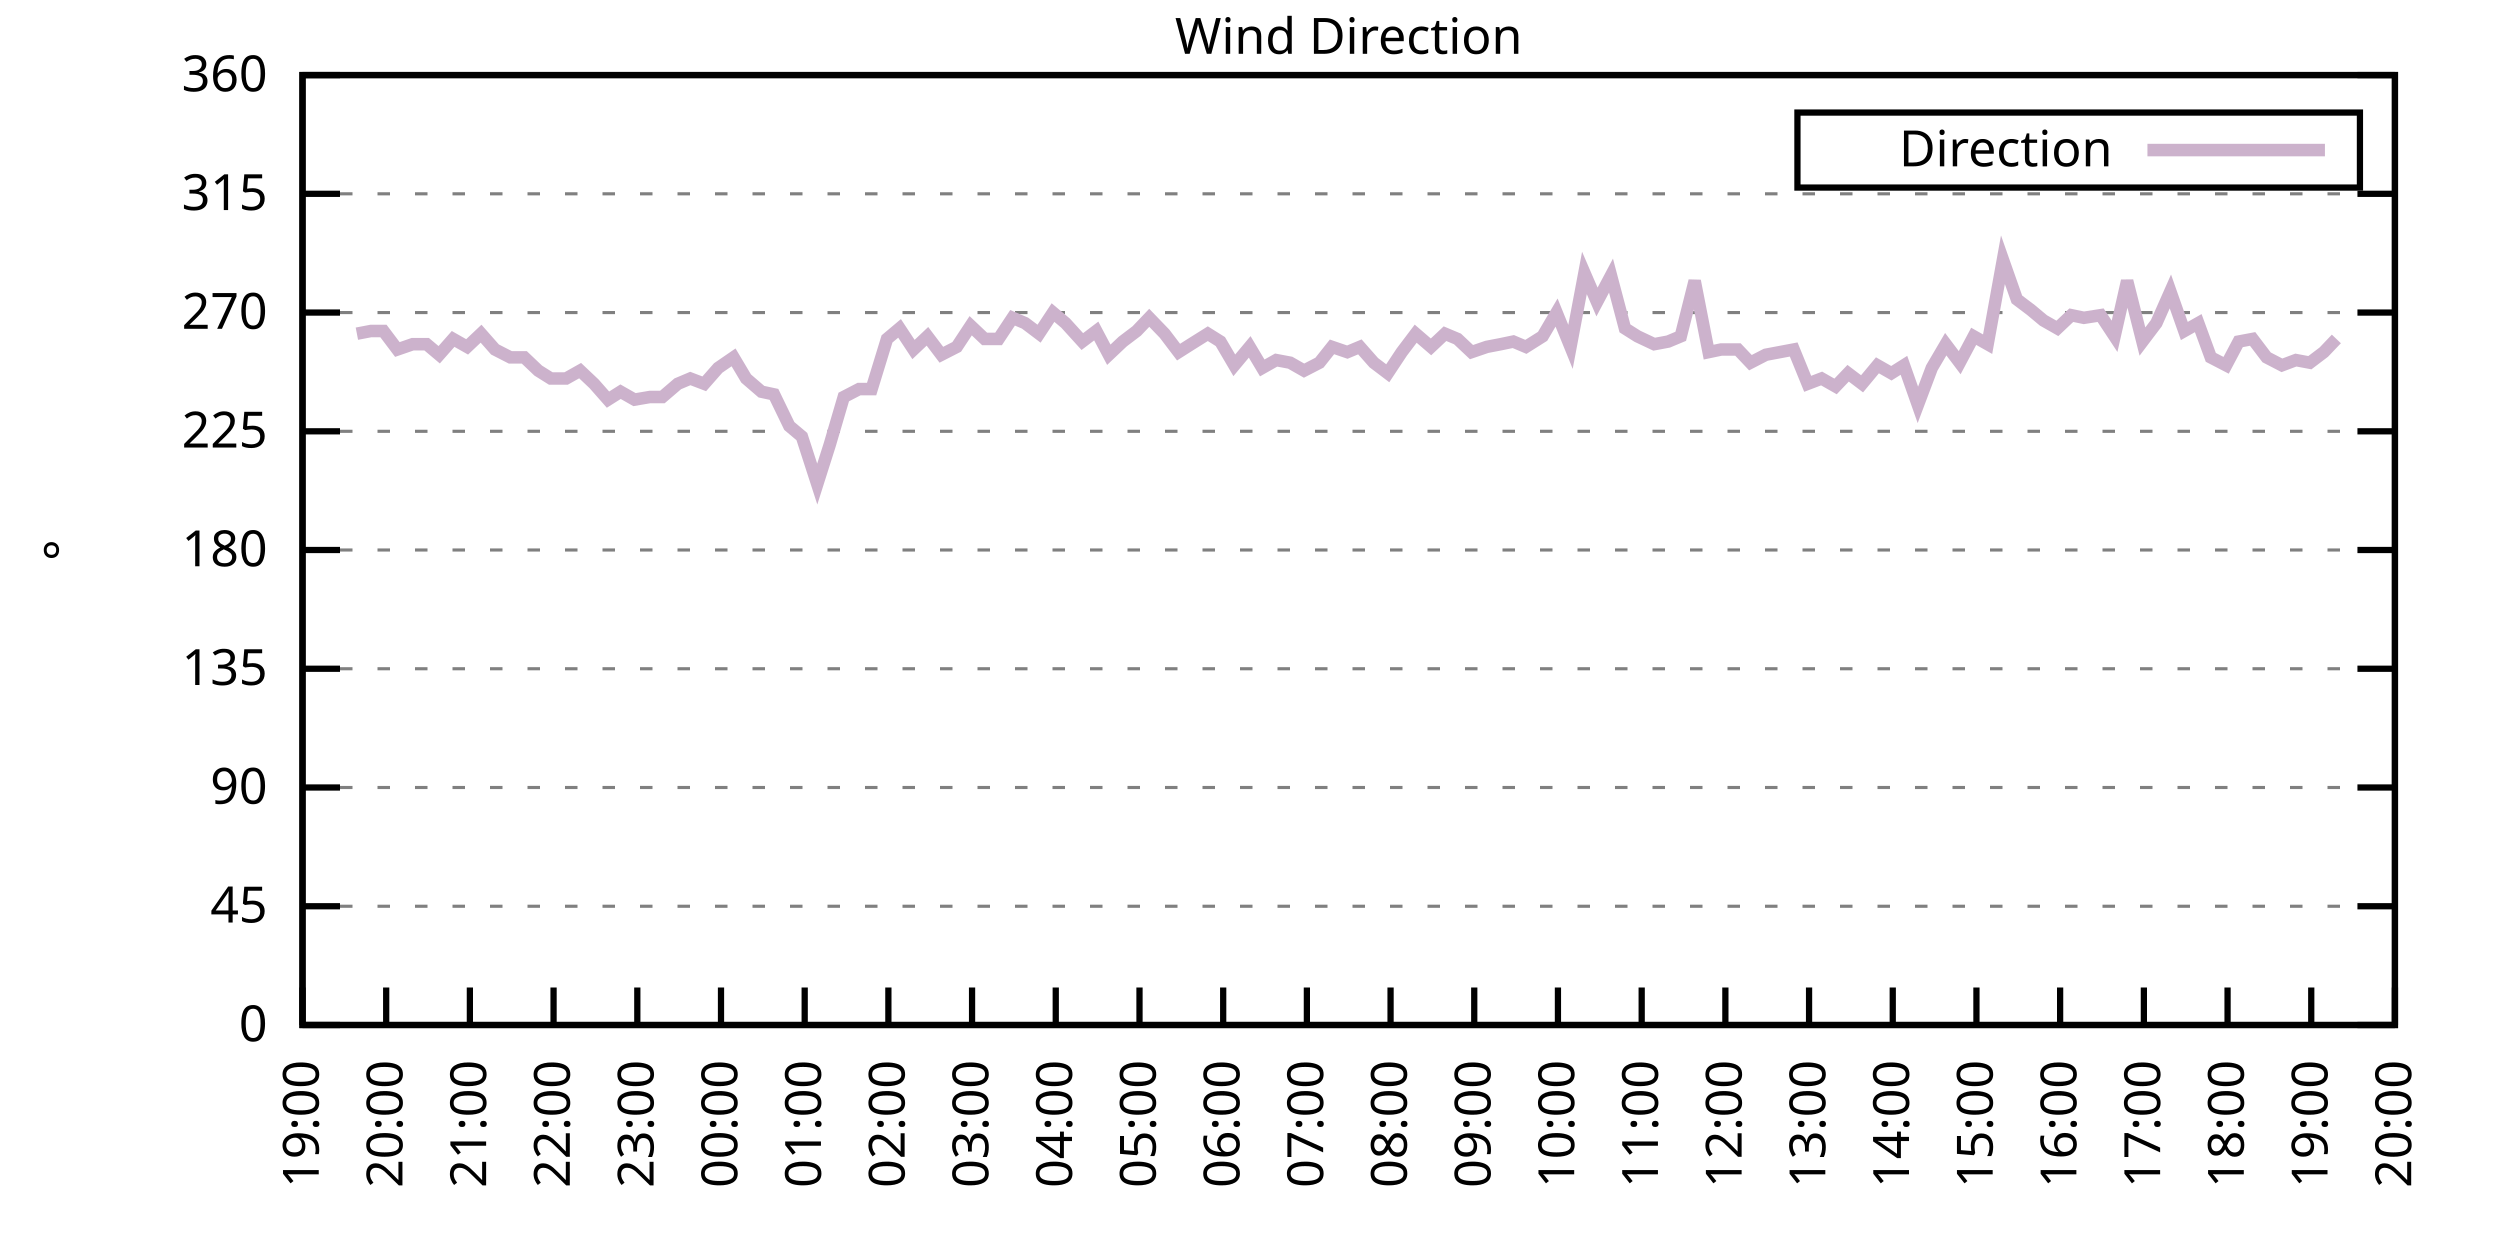
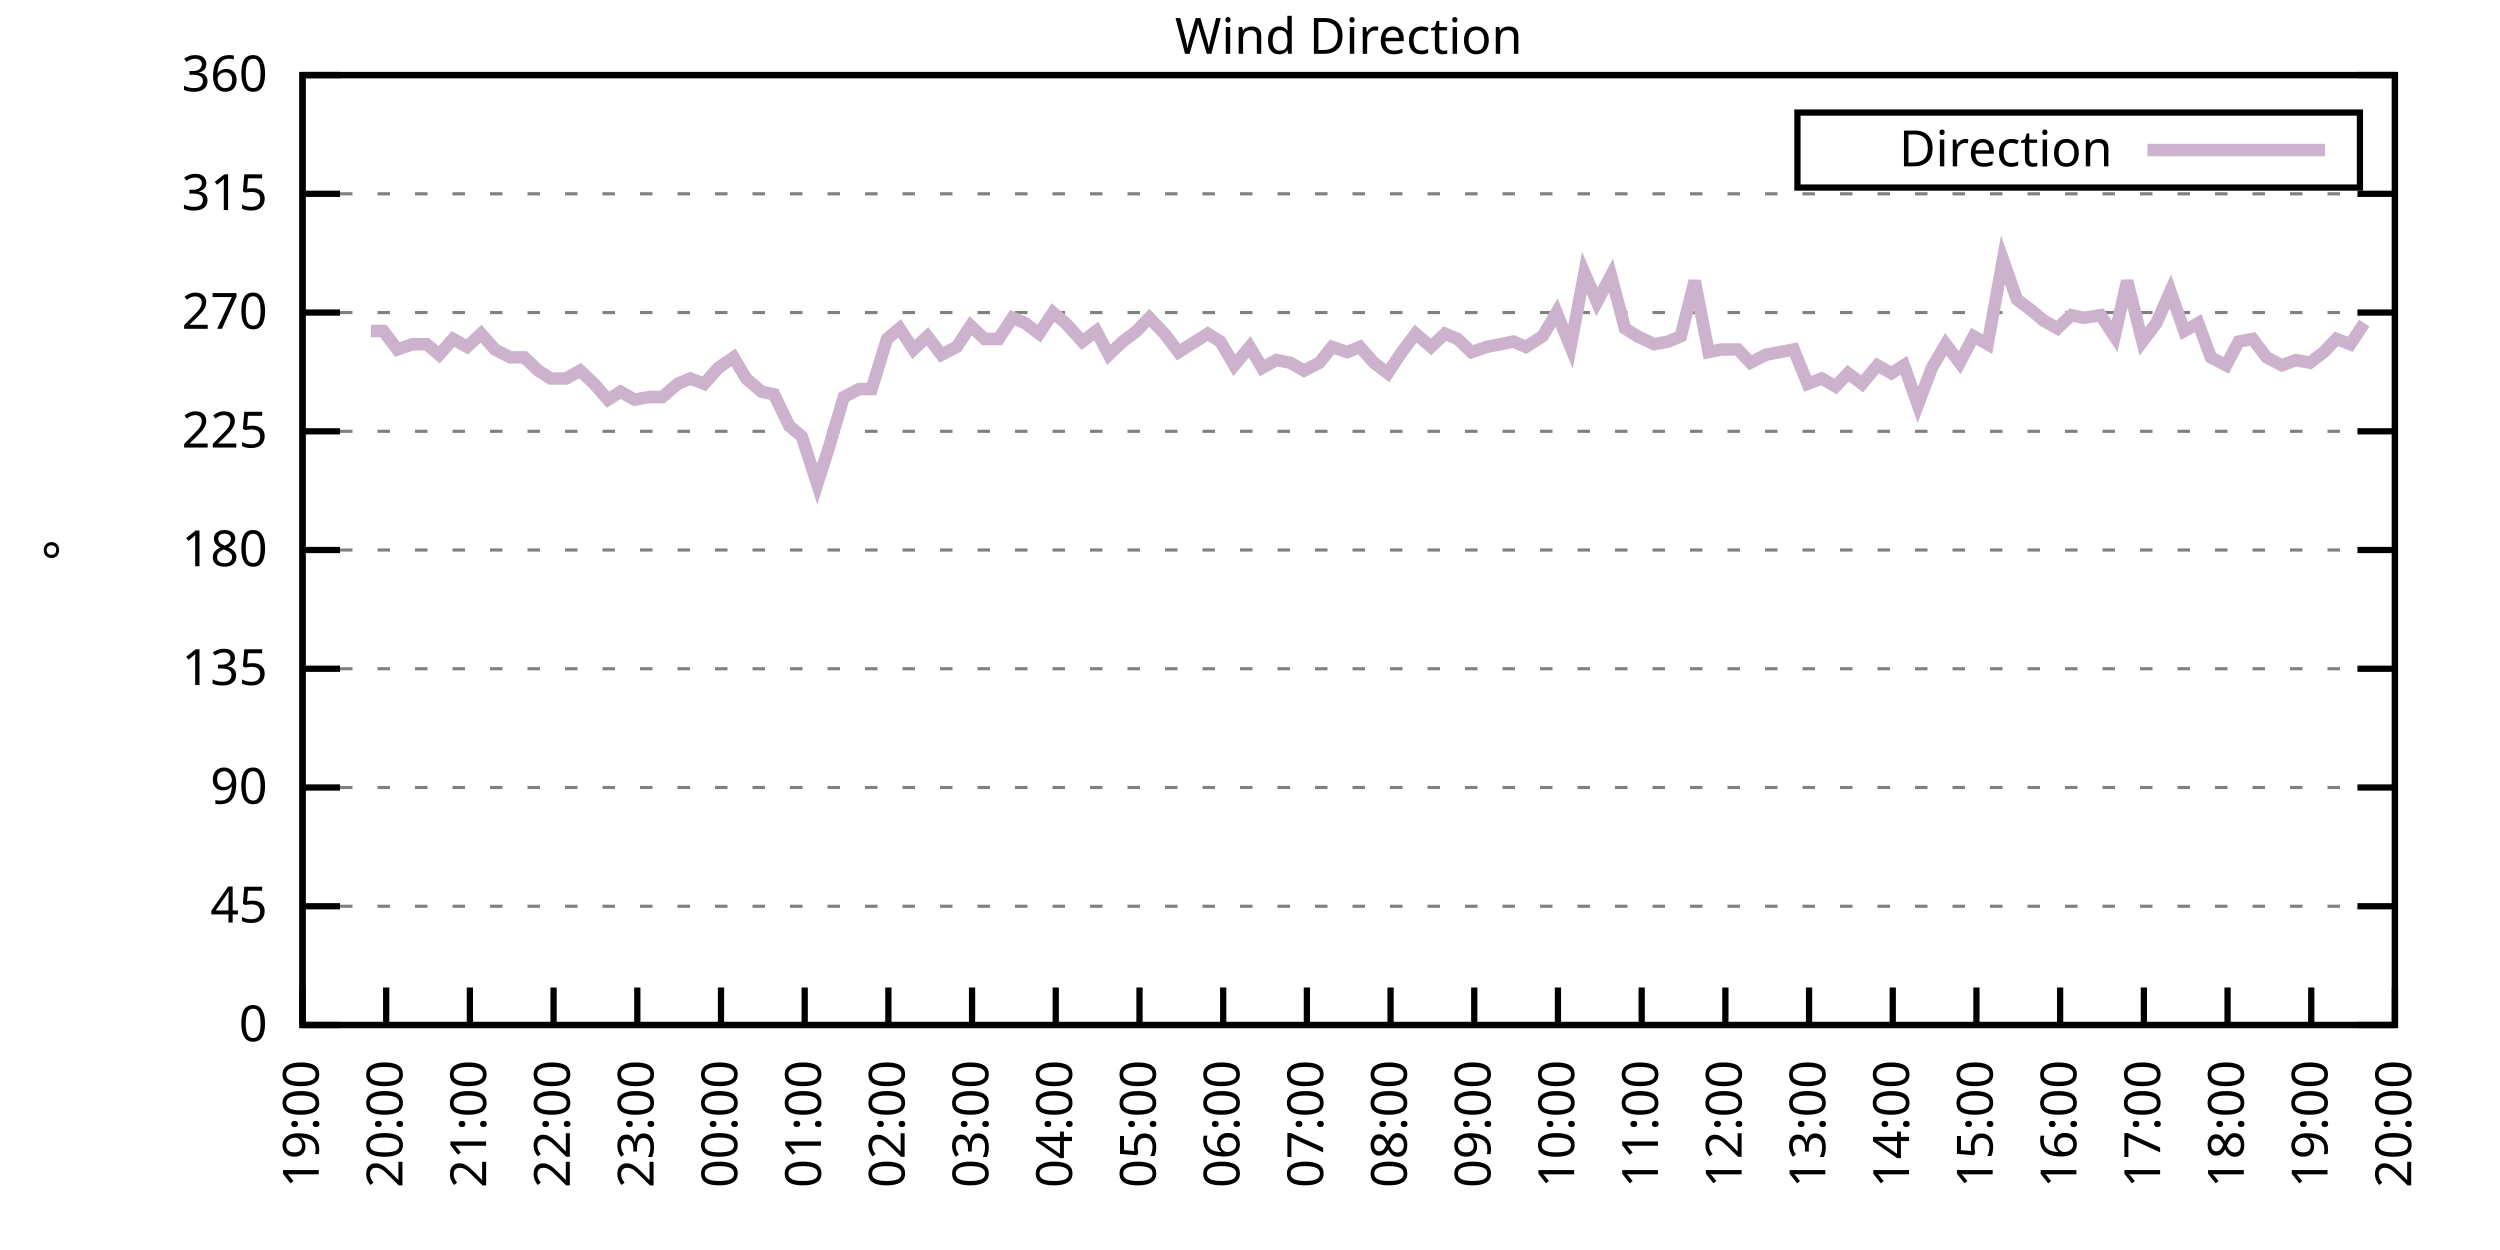
<svg xmlns="http://www.w3.org/2000/svg" xmlns:xlink="http://www.w3.org/1999/xlink" width="400" height="200" viewBox="0 0 400 200">
  <g id="gnuplot_canvas">
    <rect x="0" y="0" width="400" height="200" fill="none" />
    <defs>
      <circle id="gpDot" r="0.5" stroke-width="0.5" stroke="currentColor" />
      <path id="gpPt0" stroke-width="0.333" stroke="currentColor" d="M-1,0 h2 M0,-1 v2" />
      <path id="gpPt1" stroke-width="0.333" stroke="currentColor" d="M-1,-1 L1,1 M1,-1 L-1,1" />
      <path id="gpPt2" stroke-width="0.333" stroke="currentColor" d="M-1,0 L1,0 M0,-1 L0,1 M-1,-1 L1,1 M-1,1 L1,-1" />
      <rect id="gpPt3" stroke-width="0.333" stroke="currentColor" x="-1" y="-1" width="2" height="2" />
      <rect id="gpPt4" stroke-width="0.333" stroke="currentColor" fill="currentColor" x="-1" y="-1" width="2" height="2" />
      <circle id="gpPt5" stroke-width="0.333" stroke="currentColor" cx="0" cy="0" r="1" />
      <use xlink:href="#gpPt5" id="gpPt6" fill="currentColor" stroke="none" />
      <path id="gpPt7" stroke-width="0.333" stroke="currentColor" d="M0,-1.33 L-1.33,0.67 L1.33,0.67 z" />
      <use xlink:href="#gpPt7" id="gpPt8" fill="currentColor" stroke="none" />
      <use xlink:href="#gpPt7" id="gpPt9" stroke="currentColor" transform="rotate(180)" />
      <use xlink:href="#gpPt9" id="gpPt10" fill="currentColor" stroke="none" />
      <use xlink:href="#gpPt3" id="gpPt11" stroke="currentColor" transform="rotate(45)" />
      <use xlink:href="#gpPt11" id="gpPt12" fill="currentColor" stroke="none" />
      <path id="gpPt13" stroke-width="0.333" stroke="currentColor" d="M0,1.330 L1.265,0.411 L0.782,-1.067 L-0.782,-1.076 L-1.265,0.411 z" />
      <use xlink:href="#gpPt13" id="gpPt14" fill="currentColor" stroke="none" />
      <filter id="textbox" filterUnits="objectBoundingBox" x="0" y="0" height="1" width="1">
        <feFlood flood-color="white" flood-opacity="1" result="bgnd" />
        <feComposite in="SourceGraphic" in2="bgnd" operator="atop" />
      </filter>
      <filter id="greybox" filterUnits="objectBoundingBox" x="0" y="0" height="1" width="1">
        <feFlood flood-color="lightgrey" flood-opacity="1" result="grey" />
        <feComposite in="SourceGraphic" in2="grey" operator="atop" />
      </filter>
    </defs>
    <g fill="none" color="white" stroke="currentColor" stroke-width="1.00" stroke-linecap="butt" stroke-linejoin="miter">
</g>
    <g fill="none" color="black" stroke="currentColor" stroke-width="1.00" stroke-linecap="butt" stroke-linejoin="miter">
      <g stroke="none" shape-rendering="crispEdges">
        <polygon fill="rgb(255, 255, 255)" points="48.40,164.00 383.18,164.00 383.18,12.02 48.40,12.02 " />
      </g>
    </g>
    <g fill="none" color="black" stroke="currentColor" stroke-width="1.00" stroke-linecap="butt" stroke-linejoin="miter">
</g>
    <g fill="none" color="black" stroke="black" stroke-width="0.50" stroke-linecap="butt" stroke-linejoin="miter">
</g>
    <g fill="none" color="gray" stroke="currentColor" stroke-width="0.50" stroke-linecap="butt" stroke-linejoin="miter">
      <path stroke="gray" stroke-dasharray="2,4" class="gridline" d="M48.40,164.00 L383.19,164.00  " />
    </g>
    <g fill="none" color="gray" stroke="gray" stroke-width="1.00" stroke-linecap="butt" stroke-linejoin="miter">
</g>
    <g fill="none" color="black" stroke="currentColor" stroke-width="1.00" stroke-linecap="butt" stroke-linejoin="miter">
      <path stroke="black" d="M48.40,164.00 L54.40,164.00 M383.19,164.00 L377.19,164.00  " />
      <g transform="translate(42.80,166.60)" stroke="none" fill="black" font-family="Sans" font-size="8.00" text-anchor="end">
        <text>
          <tspan font-family="Sans"> 0</tspan>
        </text>
      </g>
    </g>
    <g fill="none" color="black" stroke="currentColor" stroke-width="1.00" stroke-linecap="butt" stroke-linejoin="miter">
</g>
    <g fill="none" color="black" stroke="black" stroke-width="0.50" stroke-linecap="butt" stroke-linejoin="miter">
</g>
    <g fill="none" color="gray" stroke="currentColor" stroke-width="0.50" stroke-linecap="butt" stroke-linejoin="miter">
      <path stroke="gray" stroke-dasharray="2,4" class="gridline" d="M48.40,145.00 L383.19,145.00  " />
    </g>
    <g fill="none" color="gray" stroke="gray" stroke-width="1.00" stroke-linecap="butt" stroke-linejoin="miter">
</g>
    <g fill="none" color="black" stroke="currentColor" stroke-width="1.00" stroke-linecap="butt" stroke-linejoin="miter">
      <path stroke="black" d="M48.40,145.00 L54.40,145.00 M383.19,145.00 L377.19,145.00  " />
      <g transform="translate(42.80,147.60)" stroke="none" fill="black" font-family="Sans" font-size="8.00" text-anchor="end">
        <text>
          <tspan font-family="Sans"> 45</tspan>
        </text>
      </g>
    </g>
    <g fill="none" color="black" stroke="currentColor" stroke-width="1.00" stroke-linecap="butt" stroke-linejoin="miter">
</g>
    <g fill="none" color="black" stroke="black" stroke-width="0.50" stroke-linecap="butt" stroke-linejoin="miter">
</g>
    <g fill="none" color="gray" stroke="currentColor" stroke-width="0.50" stroke-linecap="butt" stroke-linejoin="miter">
      <path stroke="gray" stroke-dasharray="2,4" class="gridline" d="M48.40,126.00 L383.19,126.00  " />
    </g>
    <g fill="none" color="gray" stroke="gray" stroke-width="1.00" stroke-linecap="butt" stroke-linejoin="miter">
</g>
    <g fill="none" color="black" stroke="currentColor" stroke-width="1.00" stroke-linecap="butt" stroke-linejoin="miter">
      <path stroke="black" d="M48.40,126.00 L54.40,126.00 M383.19,126.00 L377.19,126.00  " />
      <g transform="translate(42.80,128.60)" stroke="none" fill="black" font-family="Sans" font-size="8.00" text-anchor="end">
        <text>
          <tspan font-family="Sans"> 90</tspan>
        </text>
      </g>
    </g>
    <g fill="none" color="black" stroke="currentColor" stroke-width="1.00" stroke-linecap="butt" stroke-linejoin="miter">
</g>
    <g fill="none" color="black" stroke="black" stroke-width="0.50" stroke-linecap="butt" stroke-linejoin="miter">
</g>
    <g fill="none" color="gray" stroke="currentColor" stroke-width="0.50" stroke-linecap="butt" stroke-linejoin="miter">
      <path stroke="gray" stroke-dasharray="2,4" class="gridline" d="M48.40,107.00 L383.19,107.00  " />
    </g>
    <g fill="none" color="gray" stroke="gray" stroke-width="1.00" stroke-linecap="butt" stroke-linejoin="miter">
</g>
    <g fill="none" color="black" stroke="currentColor" stroke-width="1.00" stroke-linecap="butt" stroke-linejoin="miter">
      <path stroke="black" d="M48.40,107.00 L54.40,107.00 M383.19,107.00 L377.19,107.00  " />
      <g transform="translate(42.80,109.60)" stroke="none" fill="black" font-family="Sans" font-size="8.00" text-anchor="end">
        <text>
          <tspan font-family="Sans"> 135</tspan>
        </text>
      </g>
    </g>
    <g fill="none" color="black" stroke="currentColor" stroke-width="1.00" stroke-linecap="butt" stroke-linejoin="miter">
</g>
    <g fill="none" color="black" stroke="black" stroke-width="0.50" stroke-linecap="butt" stroke-linejoin="miter">
</g>
    <g fill="none" color="gray" stroke="currentColor" stroke-width="0.50" stroke-linecap="butt" stroke-linejoin="miter">
      <path stroke="gray" stroke-dasharray="2,4" class="gridline" d="M48.40,88.00 L383.19,88.00  " />
    </g>
    <g fill="none" color="gray" stroke="gray" stroke-width="1.00" stroke-linecap="butt" stroke-linejoin="miter">
</g>
    <g fill="none" color="black" stroke="currentColor" stroke-width="1.00" stroke-linecap="butt" stroke-linejoin="miter">
      <path stroke="black" d="M48.40,88.00 L54.40,88.00 M383.19,88.00 L377.19,88.00  " />
      <g transform="translate(42.80,90.60)" stroke="none" fill="black" font-family="Sans" font-size="8.00" text-anchor="end">
        <text>
          <tspan font-family="Sans"> 180</tspan>
        </text>
      </g>
    </g>
    <g fill="none" color="black" stroke="currentColor" stroke-width="1.00" stroke-linecap="butt" stroke-linejoin="miter">
</g>
    <g fill="none" color="black" stroke="black" stroke-width="0.50" stroke-linecap="butt" stroke-linejoin="miter">
</g>
    <g fill="none" color="gray" stroke="currentColor" stroke-width="0.50" stroke-linecap="butt" stroke-linejoin="miter">
      <path stroke="gray" stroke-dasharray="2,4" class="gridline" d="M48.40,69.01 L383.19,69.01  " />
    </g>
    <g fill="none" color="gray" stroke="gray" stroke-width="1.00" stroke-linecap="butt" stroke-linejoin="miter">
</g>
    <g fill="none" color="black" stroke="currentColor" stroke-width="1.00" stroke-linecap="butt" stroke-linejoin="miter">
      <path stroke="black" d="M48.40,69.01 L54.40,69.01 M383.19,69.01 L377.19,69.01  " />
      <g transform="translate(42.80,71.61)" stroke="none" fill="black" font-family="Sans" font-size="8.00" text-anchor="end">
        <text>
          <tspan font-family="Sans"> 225</tspan>
        </text>
      </g>
    </g>
    <g fill="none" color="black" stroke="currentColor" stroke-width="1.00" stroke-linecap="butt" stroke-linejoin="miter">
</g>
    <g fill="none" color="black" stroke="black" stroke-width="0.50" stroke-linecap="butt" stroke-linejoin="miter">
</g>
    <g fill="none" color="gray" stroke="currentColor" stroke-width="0.50" stroke-linecap="butt" stroke-linejoin="miter">
      <path stroke="gray" stroke-dasharray="2,4" class="gridline" d="M48.40,50.01 L383.19,50.01  " />
    </g>
    <g fill="none" color="gray" stroke="gray" stroke-width="1.00" stroke-linecap="butt" stroke-linejoin="miter">
</g>
    <g fill="none" color="black" stroke="currentColor" stroke-width="1.00" stroke-linecap="butt" stroke-linejoin="miter">
      <path stroke="black" d="M48.40,50.01 L54.40,50.01 M383.19,50.01 L377.19,50.01  " />
      <g transform="translate(42.80,52.61)" stroke="none" fill="black" font-family="Sans" font-size="8.00" text-anchor="end">
        <text>
          <tspan font-family="Sans"> 270</tspan>
        </text>
      </g>
    </g>
    <g fill="none" color="black" stroke="currentColor" stroke-width="1.00" stroke-linecap="butt" stroke-linejoin="miter">
</g>
    <g fill="none" color="black" stroke="black" stroke-width="0.50" stroke-linecap="butt" stroke-linejoin="miter">
</g>
    <g fill="none" color="gray" stroke="currentColor" stroke-width="0.50" stroke-linecap="butt" stroke-linejoin="miter">
      <path stroke="gray" stroke-dasharray="2,4" class="gridline" d="M48.40,31.01 L383.19,31.01  " />
    </g>
    <g fill="none" color="gray" stroke="gray" stroke-width="1.00" stroke-linecap="butt" stroke-linejoin="miter">
</g>
    <g fill="none" color="black" stroke="currentColor" stroke-width="1.00" stroke-linecap="butt" stroke-linejoin="miter">
      <path stroke="black" d="M48.40,31.01 L54.40,31.01 M383.19,31.01 L377.19,31.01  " />
      <g transform="translate(42.80,33.61)" stroke="none" fill="black" font-family="Sans" font-size="8.00" text-anchor="end">
        <text>
          <tspan font-family="Sans"> 315</tspan>
        </text>
      </g>
    </g>
    <g fill="none" color="black" stroke="currentColor" stroke-width="1.00" stroke-linecap="butt" stroke-linejoin="miter">
</g>
    <g fill="none" color="black" stroke="black" stroke-width="0.50" stroke-linecap="butt" stroke-linejoin="miter">
</g>
    <g fill="none" color="gray" stroke="currentColor" stroke-width="0.50" stroke-linecap="butt" stroke-linejoin="miter">
      <path stroke="gray" stroke-dasharray="2,4" class="gridline" d="M48.40,12.01 L383.19,12.01  " />
    </g>
    <g fill="none" color="gray" stroke="gray" stroke-width="1.00" stroke-linecap="butt" stroke-linejoin="miter">
</g>
    <g fill="none" color="black" stroke="currentColor" stroke-width="1.00" stroke-linecap="butt" stroke-linejoin="miter">
      <path stroke="black" d="M48.40,12.01 L54.40,12.01 M383.19,12.01 L377.19,12.01  " />
      <g transform="translate(42.80,14.61)" stroke="none" fill="black" font-family="Sans" font-size="8.00" text-anchor="end">
        <text>
          <tspan font-family="Sans"> 360</tspan>
        </text>
      </g>
    </g>
    <g fill="none" color="black" stroke="currentColor" stroke-width="1.00" stroke-linecap="butt" stroke-linejoin="miter">
      <path stroke="black" d="M48.40,164.00 L48.40,158.00  " />
      <g transform="translate(51.00,169.60) rotate(270.00)" stroke="none" fill="black" font-family="Sans" font-size="8.00" text-anchor="end">
        <text>
          <tspan font-family="Sans">19:00</tspan>
        </text>
      </g>
    </g>
    <g fill="none" color="black" stroke="currentColor" stroke-width="1.00" stroke-linecap="butt" stroke-linejoin="miter">
      <path stroke="black" d="M61.79,164.00 L61.79,158.00  " />
      <g transform="translate(64.39,169.60) rotate(270.00)" stroke="none" fill="black" font-family="Sans" font-size="8.00" text-anchor="end">
        <text>
          <tspan font-family="Sans">20:00</tspan>
        </text>
      </g>
    </g>
    <g fill="none" color="black" stroke="currentColor" stroke-width="1.00" stroke-linecap="butt" stroke-linejoin="miter">
      <path stroke="black" d="M75.18,164.00 L75.18,158.00  " />
      <g transform="translate(77.78,169.60) rotate(270.00)" stroke="none" fill="black" font-family="Sans" font-size="8.00" text-anchor="end">
        <text>
          <tspan font-family="Sans">21:00</tspan>
        </text>
      </g>
    </g>
    <g fill="none" color="black" stroke="currentColor" stroke-width="1.00" stroke-linecap="butt" stroke-linejoin="miter">
      <path stroke="black" d="M88.57,164.00 L88.57,158.00  " />
      <g transform="translate(91.17,169.60) rotate(270.00)" stroke="none" fill="black" font-family="Sans" font-size="8.00" text-anchor="end">
        <text>
          <tspan font-family="Sans">22:00</tspan>
        </text>
      </g>
    </g>
    <g fill="none" color="black" stroke="currentColor" stroke-width="1.00" stroke-linecap="butt" stroke-linejoin="miter">
      <path stroke="black" d="M101.97,164.00 L101.97,158.00  " />
      <g transform="translate(104.57,169.60) rotate(270.00)" stroke="none" fill="black" font-family="Sans" font-size="8.00" text-anchor="end">
        <text>
          <tspan font-family="Sans">23:00</tspan>
        </text>
      </g>
    </g>
    <g fill="none" color="black" stroke="currentColor" stroke-width="1.00" stroke-linecap="butt" stroke-linejoin="miter">
      <path stroke="black" d="M115.36,164.00 L115.36,158.00  " />
      <g transform="translate(117.96,169.60) rotate(270.00)" stroke="none" fill="black" font-family="Sans" font-size="8.00" text-anchor="end">
        <text>
          <tspan font-family="Sans">00:00</tspan>
        </text>
      </g>
    </g>
    <g fill="none" color="black" stroke="currentColor" stroke-width="1.00" stroke-linecap="butt" stroke-linejoin="miter">
      <path stroke="black" d="M128.75,164.00 L128.75,158.00  " />
      <g transform="translate(131.35,169.60) rotate(270.00)" stroke="none" fill="black" font-family="Sans" font-size="8.00" text-anchor="end">
        <text>
          <tspan font-family="Sans">01:00</tspan>
        </text>
      </g>
    </g>
    <g fill="none" color="black" stroke="currentColor" stroke-width="1.00" stroke-linecap="butt" stroke-linejoin="miter">
      <path stroke="black" d="M142.14,164.00 L142.14,158.00  " />
      <g transform="translate(144.74,169.60) rotate(270.00)" stroke="none" fill="black" font-family="Sans" font-size="8.00" text-anchor="end">
        <text>
          <tspan font-family="Sans">02:00</tspan>
        </text>
      </g>
    </g>
    <g fill="none" color="black" stroke="currentColor" stroke-width="1.00" stroke-linecap="butt" stroke-linejoin="miter">
      <path stroke="black" d="M155.53,164.00 L155.53,158.00  " />
      <g transform="translate(158.13,169.60) rotate(270.00)" stroke="none" fill="black" font-family="Sans" font-size="8.00" text-anchor="end">
        <text>
          <tspan font-family="Sans">03:00</tspan>
        </text>
      </g>
    </g>
    <g fill="none" color="black" stroke="currentColor" stroke-width="1.00" stroke-linecap="butt" stroke-linejoin="miter">
      <path stroke="black" d="M168.92,164.00 L168.92,158.00  " />
      <g transform="translate(171.52,169.60) rotate(270.00)" stroke="none" fill="black" font-family="Sans" font-size="8.00" text-anchor="end">
        <text>
          <tspan font-family="Sans">04:00</tspan>
        </text>
      </g>
    </g>
    <g fill="none" color="black" stroke="currentColor" stroke-width="1.00" stroke-linecap="butt" stroke-linejoin="miter">
      <path stroke="black" d="M182.32,164.00 L182.32,158.00  " />
      <g transform="translate(184.92,169.60) rotate(270.00)" stroke="none" fill="black" font-family="Sans" font-size="8.00" text-anchor="end">
        <text>
          <tspan font-family="Sans">05:00</tspan>
        </text>
      </g>
    </g>
    <g fill="none" color="black" stroke="currentColor" stroke-width="1.00" stroke-linecap="butt" stroke-linejoin="miter">
      <path stroke="black" d="M195.71,164.00 L195.71,158.00  " />
      <g transform="translate(198.31,169.60) rotate(270.00)" stroke="none" fill="black" font-family="Sans" font-size="8.00" text-anchor="end">
        <text>
          <tspan font-family="Sans">06:00</tspan>
        </text>
      </g>
    </g>
    <g fill="none" color="black" stroke="currentColor" stroke-width="1.00" stroke-linecap="butt" stroke-linejoin="miter">
      <path stroke="black" d="M209.10,164.00 L209.10,158.00  " />
      <g transform="translate(211.70,169.60) rotate(270.00)" stroke="none" fill="black" font-family="Sans" font-size="8.00" text-anchor="end">
        <text>
          <tspan font-family="Sans">07:00</tspan>
        </text>
      </g>
    </g>
    <g fill="none" color="black" stroke="currentColor" stroke-width="1.00" stroke-linecap="butt" stroke-linejoin="miter">
      <path stroke="black" d="M222.49,164.00 L222.49,158.00  " />
      <g transform="translate(225.09,169.60) rotate(270.00)" stroke="none" fill="black" font-family="Sans" font-size="8.00" text-anchor="end">
        <text>
          <tspan font-family="Sans">08:00</tspan>
        </text>
      </g>
    </g>
    <g fill="none" color="black" stroke="currentColor" stroke-width="1.00" stroke-linecap="butt" stroke-linejoin="miter">
      <path stroke="black" d="M235.88,164.00 L235.88,158.00  " />
      <g transform="translate(238.48,169.60) rotate(270.00)" stroke="none" fill="black" font-family="Sans" font-size="8.00" text-anchor="end">
        <text>
          <tspan font-family="Sans">09:00</tspan>
        </text>
      </g>
    </g>
    <g fill="none" color="black" stroke="currentColor" stroke-width="1.00" stroke-linecap="butt" stroke-linejoin="miter">
      <path stroke="black" d="M249.27,164.00 L249.27,158.00  " />
      <g transform="translate(251.87,169.60) rotate(270.00)" stroke="none" fill="black" font-family="Sans" font-size="8.00" text-anchor="end">
        <text>
          <tspan font-family="Sans">10:00</tspan>
        </text>
      </g>
    </g>
    <g fill="none" color="black" stroke="currentColor" stroke-width="1.00" stroke-linecap="butt" stroke-linejoin="miter">
      <path stroke="black" d="M262.67,164.00 L262.67,158.00  " />
      <g transform="translate(265.27,169.60) rotate(270.00)" stroke="none" fill="black" font-family="Sans" font-size="8.00" text-anchor="end">
        <text>
          <tspan font-family="Sans">11:00</tspan>
        </text>
      </g>
    </g>
    <g fill="none" color="black" stroke="currentColor" stroke-width="1.00" stroke-linecap="butt" stroke-linejoin="miter">
      <path stroke="black" d="M276.06,164.00 L276.06,158.00  " />
      <g transform="translate(278.66,169.60) rotate(270.00)" stroke="none" fill="black" font-family="Sans" font-size="8.00" text-anchor="end">
        <text>
          <tspan font-family="Sans">12:00</tspan>
        </text>
      </g>
    </g>
    <g fill="none" color="black" stroke="currentColor" stroke-width="1.00" stroke-linecap="butt" stroke-linejoin="miter">
      <path stroke="black" d="M289.45,164.00 L289.45,158.00  " />
      <g transform="translate(292.05,169.60) rotate(270.00)" stroke="none" fill="black" font-family="Sans" font-size="8.00" text-anchor="end">
        <text>
          <tspan font-family="Sans">13:00</tspan>
        </text>
      </g>
    </g>
    <g fill="none" color="black" stroke="currentColor" stroke-width="1.00" stroke-linecap="butt" stroke-linejoin="miter">
      <path stroke="black" d="M302.84,164.00 L302.84,158.00  " />
      <g transform="translate(305.44,169.60) rotate(270.00)" stroke="none" fill="black" font-family="Sans" font-size="8.00" text-anchor="end">
        <text>
          <tspan font-family="Sans">14:00</tspan>
        </text>
      </g>
    </g>
    <g fill="none" color="black" stroke="currentColor" stroke-width="1.00" stroke-linecap="butt" stroke-linejoin="miter">
      <path stroke="black" d="M316.23,164.00 L316.23,158.00  " />
      <g transform="translate(318.83,169.60) rotate(270.00)" stroke="none" fill="black" font-family="Sans" font-size="8.00" text-anchor="end">
        <text>
          <tspan font-family="Sans">15:00</tspan>
        </text>
      </g>
    </g>
    <g fill="none" color="black" stroke="currentColor" stroke-width="1.00" stroke-linecap="butt" stroke-linejoin="miter">
      <path stroke="black" d="M329.62,164.00 L329.62,158.00  " />
      <g transform="translate(332.22,169.60) rotate(270.00)" stroke="none" fill="black" font-family="Sans" font-size="8.00" text-anchor="end">
        <text>
          <tspan font-family="Sans">16:00</tspan>
        </text>
      </g>
    </g>
    <g fill="none" color="black" stroke="currentColor" stroke-width="1.00" stroke-linecap="butt" stroke-linejoin="miter">
      <path stroke="black" d="M343.02,164.00 L343.02,158.00  " />
      <g transform="translate(345.62,169.60) rotate(270.00)" stroke="none" fill="black" font-family="Sans" font-size="8.00" text-anchor="end">
        <text>
          <tspan font-family="Sans">17:00</tspan>
        </text>
      </g>
    </g>
    <g fill="none" color="black" stroke="currentColor" stroke-width="1.00" stroke-linecap="butt" stroke-linejoin="miter">
      <path stroke="black" d="M356.41,164.00 L356.41,158.00  " />
      <g transform="translate(359.01,169.60) rotate(270.00)" stroke="none" fill="black" font-family="Sans" font-size="8.00" text-anchor="end">
        <text>
          <tspan font-family="Sans">18:00</tspan>
        </text>
      </g>
    </g>
    <g fill="none" color="black" stroke="currentColor" stroke-width="1.00" stroke-linecap="butt" stroke-linejoin="miter">
      <path stroke="black" d="M369.80,164.00 L369.80,158.00  " />
      <g transform="translate(372.40,169.60) rotate(270.00)" stroke="none" fill="black" font-family="Sans" font-size="8.00" text-anchor="end">
        <text>
          <tspan font-family="Sans">19:00</tspan>
        </text>
      </g>
    </g>
    <g fill="none" color="black" stroke="currentColor" stroke-width="1.00" stroke-linecap="butt" stroke-linejoin="miter">
      <path stroke="black" d="M383.19,164.00 L383.19,158.00  " />
      <g transform="translate(385.79,169.60) rotate(270.00)" stroke="none" fill="black" font-family="Sans" font-size="8.00" text-anchor="end">
        <text>
          <tspan font-family="Sans">20:00</tspan>
        </text>
      </g>
    </g>
    <g fill="none" color="black" stroke="currentColor" stroke-width="1.00" stroke-linecap="butt" stroke-linejoin="miter">
</g>
    <g fill="none" color="black" stroke="currentColor" stroke-width="1.00" stroke-linecap="butt" stroke-linejoin="miter">
      <path stroke="black" d="M48.40,12.01 L48.40,164.00 L383.19,164.00 L383.19,12.01 L48.40,12.01 Z  " />
    </g>
    <g fill="none" color="black" stroke="currentColor" stroke-width="1.00" stroke-linecap="butt" stroke-linejoin="miter">
</g>
    <g fill="none" color="black" stroke="currentColor" stroke-width="1.00" stroke-linecap="butt" stroke-linejoin="miter">
      <path stroke="black" d="M287.59,30.01 L287.59,18.01 L377.59,18.01 L377.59,30.01 L287.59,30.01 Z  " />
    </g>
    <g id="Wind_direction_plot_1">
      <g fill="none" color="white" stroke="black" stroke-width="2.00" stroke-linecap="butt" stroke-linejoin="miter">
</g>
      <g fill="none" color="black" stroke="currentColor" stroke-width="2.00" stroke-linecap="butt" stroke-linejoin="miter">
        <g transform="translate(337.99,26.61)" stroke="none" fill="black" font-family="Sans" font-size="8.00" text-anchor="end">
          <text>
            <tspan font-family="Sans">Direction</tspan>
          </text>
        </g>
      </g>
      <g fill="none" color="black" stroke="currentColor" stroke-width="2.00" stroke-linecap="butt" stroke-linejoin="miter">
-         <path stroke="rgb(204, 178, 204)" d="M343.59,24.01 L371.99,24.01 M57.10,53.39 L59.34,52.96 L61.35,52.96 L63.58,55.92 L66.03,55.07 L68.26,55.07   L70.27,56.76 L72.50,54.23 L74.74,55.50 L76.97,53.39 L79.20,55.92 L81.66,57.18 L83.89,57.18 L86.12,59.30   L88.13,60.56 L90.58,60.56 L92.82,59.30 L95.05,61.41 L97.28,63.94 L99.29,62.67 L101.52,63.94 L103.98,63.52   L105.98,63.52 L108.44,61.41 L110.45,60.56 L112.68,61.41 L114.91,58.87 L117.37,57.18 L119.38,60.56 L121.83,62.67   L123.84,63.10 L126.29,68.16 L128.30,69.85 L130.76,77.45 L132.77,71.12 L135.00,63.52 L137.45,62.25 L139.46,62.25   L141.92,54.23 L143.93,52.54 L146.16,55.92 L148.39,53.81 L150.62,56.76 L153.08,55.50 L155.31,52.12 L157.54,54.23   L159.77,54.23 L162.01,50.85 L164.01,51.70 L166.25,53.39 L168.48,50.01 L170.49,51.70 L173.17,54.65 L175.40,52.96   L177.41,56.76 L179.64,54.65 L181.87,52.96 L183.88,50.85 L186.33,53.39 L188.57,56.34 L190.57,55.07 L193.25,53.39   L195.26,54.65 L197.49,58.45 L199.95,55.50 L201.96,58.87 L204.19,57.61 L206.42,58.03 L208.65,59.30 L211.11,58.03   L213.12,55.50 L215.57,56.34 L217.58,55.50 L219.81,58.03 L222.04,59.72 L224.28,56.34 L226.51,53.39 L228.96,55.50   L231.20,53.39 L233.20,54.23 L235.44,56.34 L237.89,55.50 L240.12,55.07 L242.13,54.65 L244.14,55.50 L246.82,53.81   L249.05,50.01 L251.28,55.50 L253.51,43.67 L255.52,48.32 L257.76,44.10 L259.99,52.54 L262.00,53.81 L264.67,55.07   L266.91,54.65 L268.92,53.81 L271.15,44.94 L273.38,56.34 L275.39,55.92 L278.07,55.92 L280.07,58.03 L282.53,56.76   L284.76,56.34 L286.99,55.92 L289.23,61.41 L291.46,60.56 L293.69,61.83 L295.70,59.72 L297.93,61.41 L300.39,58.45   L302.62,59.72 L304.63,58.45 L306.86,64.78 L309.09,58.87 L311.32,55.07 L313.55,58.03 L315.79,53.81 L318.02,55.07   L320.47,41.56 L322.70,47.90 L324.94,49.59 L326.95,51.27 L329.18,52.54 L331.41,50.43 L333.42,50.85 L336.10,50.43   L338.33,53.81 L340.34,44.94 L342.79,54.65 L345.02,51.70 L347.26,46.63 L349.49,52.96 L351.72,51.70 L353.73,57.18   L356.18,58.45 L358.19,54.65 L360.42,54.23 L362.66,57.18 L365.11,58.45 L367.34,57.61 L369.58,58.03 L371.81,56.34   L373.82,54.23  " />
+         <path stroke="rgb(204, 178, 204)" d="M343.59,24.01 L371.99,24.01 M59.34,52.96 L61.35,52.96 L63.58,55.92 L66.03,55.07 L68.26,55.07 L70.27,56.76   L72.50,54.23 L74.74,55.50 L76.97,53.39 L79.20,55.92 L81.66,57.18 L83.89,57.18 L86.12,59.30 L88.13,60.56   L90.58,60.56 L92.82,59.30 L95.05,61.41 L97.28,63.94 L99.29,62.67 L101.52,63.94 L103.98,63.52 L105.98,63.52   L108.44,61.41 L110.45,60.56 L112.68,61.41 L114.91,58.87 L117.37,57.18 L119.38,60.56 L121.83,62.67 L123.84,63.10   L126.29,68.16 L128.30,69.85 L130.76,77.45 L132.77,71.12 L135.00,63.52 L137.45,62.25 L139.46,62.25 L141.92,54.23   L143.93,52.54 L146.16,55.92 L148.39,53.81 L150.62,56.76 L153.08,55.50 L155.31,52.12 L157.54,54.23 L159.77,54.23   L162.01,50.85 L164.01,51.70 L166.25,53.39 L168.48,50.01 L170.49,51.70 L173.17,54.65 L175.40,52.96 L177.41,56.76   L179.64,54.65 L181.87,52.96 L183.88,50.85 L186.33,53.39 L188.57,56.34 L190.57,55.07 L193.25,53.39 L195.26,54.65   L197.49,58.45 L199.95,55.50 L201.96,58.87 L204.19,57.61 L206.42,58.03 L208.65,59.30 L211.11,58.03 L213.12,55.50   L215.57,56.34 L217.58,55.50 L219.81,58.03 L222.04,59.72 L224.28,56.34 L226.51,53.39 L228.96,55.50 L231.20,53.39   L233.20,54.23 L235.44,56.34 L237.89,55.50 L240.12,55.07 L242.13,54.65 L244.14,55.50 L246.82,53.81 L249.05,50.01   L251.28,55.50 L253.51,43.67 L255.52,48.32 L257.76,44.10 L259.99,52.54 L262.00,53.81 L264.67,55.07 L266.91,54.65   L268.92,53.81 L271.15,44.94 L273.38,56.34 L275.39,55.92 L278.07,55.92 L280.07,58.03 L282.53,56.76 L284.76,56.34   L286.99,55.92 L289.23,61.41 L291.46,60.56 L293.69,61.83 L295.70,59.72 L297.93,61.41 L300.39,58.45 L302.62,59.72   L304.63,58.45 L306.86,64.78 L309.09,58.87 L311.32,55.07 L313.55,58.03 L315.79,53.81 L318.02,55.07 L320.47,41.56   L322.70,47.90 L324.94,49.59 L326.95,51.27 L329.18,52.54 L331.41,50.43 L333.42,50.85 L336.10,50.43 L338.33,53.81   L340.34,44.94 L342.79,54.65 L345.02,51.70 L347.26,46.63 L349.49,52.96 L351.72,51.70 L353.73,57.18 L356.18,58.45   L358.19,54.65 L360.42,54.23 L362.66,57.18 L365.11,58.45 L367.34,57.61 L369.58,58.03 L371.81,56.34 L373.82,54.23   L376.05,55.07 L378.28,51.70  " />
      </g>
    </g>
    <g fill="none" color="black" stroke="currentColor" stroke-width="2.00" stroke-linecap="butt" stroke-linejoin="miter">
</g>
    <g fill="none" color="black" stroke="black" stroke-width="1.00" stroke-linecap="butt" stroke-linejoin="miter">
</g>
    <g fill="none" color="black" stroke="currentColor" stroke-width="1.00" stroke-linecap="butt" stroke-linejoin="miter">
      <path stroke="black" d="M48.40,12.01 L48.40,164.00 L383.19,164.00 L383.19,12.01 L48.40,12.01 Z  " />
      <g transform="translate(12.80,88.01) rotate(270.00)" stroke="none" fill="black" font-family="Sans" font-size="8.00" text-anchor="middle">
        <text>
          <tspan font-family="Sans">°</tspan>
        </text>
      </g>
    </g>
    <g fill="none" color="black" stroke="currentColor" stroke-width="1.00" stroke-linecap="butt" stroke-linejoin="miter">
</g>
    <g fill="none" color="black" stroke="currentColor" stroke-width="1.00" stroke-linecap="butt" stroke-linejoin="miter">
      <g transform="translate(215.79,8.61)" stroke="none" fill="black" font-family="Sans" font-size="8.00" text-anchor="middle">
        <text>
          <tspan font-family="Sans">Wind Direction</tspan>
        </text>
      </g>
    </g>
    <g fill="none" color="black" stroke="currentColor" stroke-width="1.00" stroke-linecap="butt" stroke-linejoin="miter">
</g>
  </g>
</svg>
